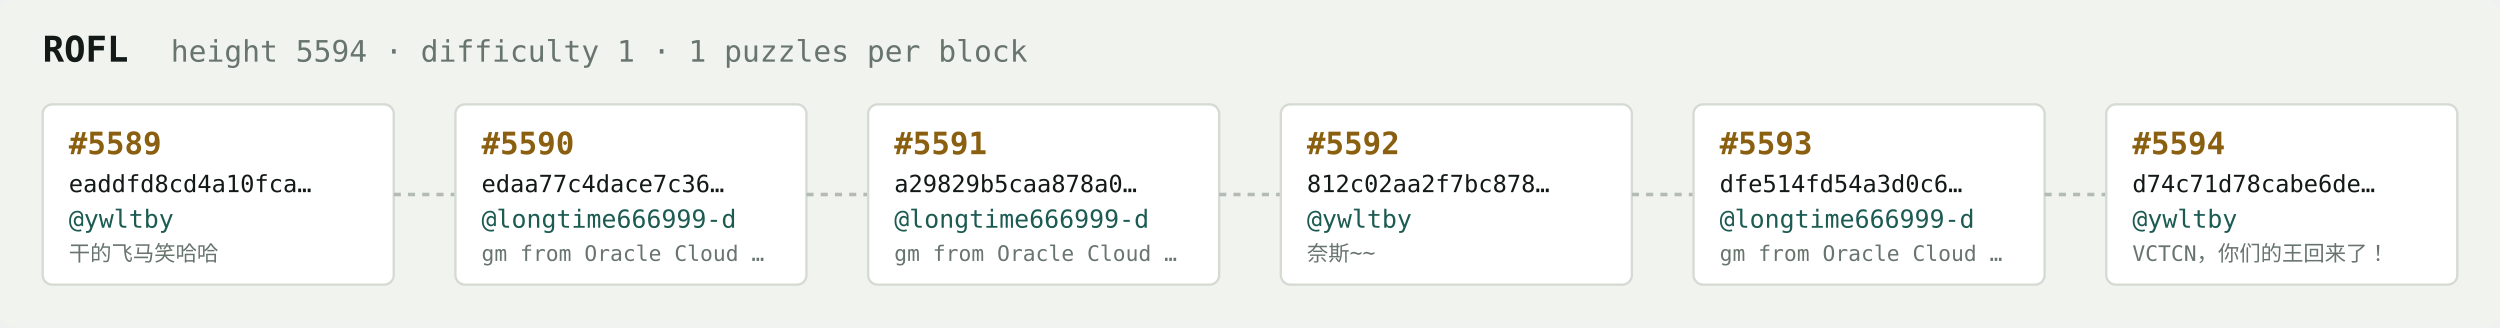
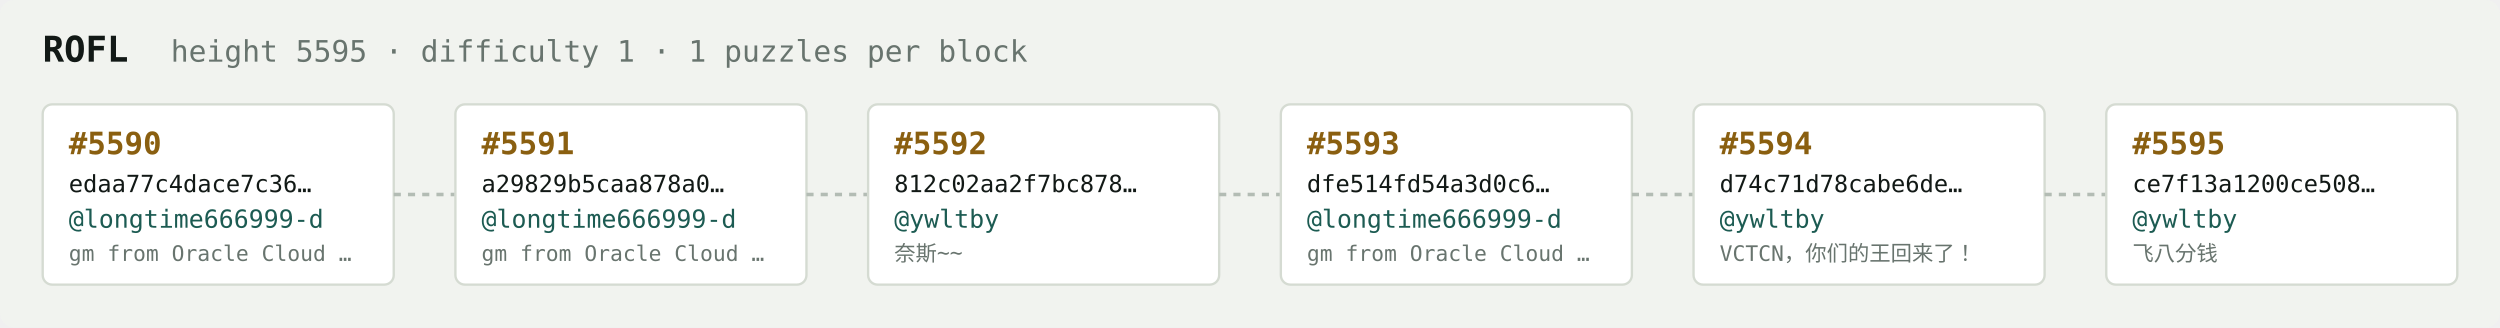
<svg xmlns="http://www.w3.org/2000/svg" width="1054" height="138" viewBox="0 0 1054 138" font-family="ui-monospace,SFMono-Regular,Menlo,monospace">
  <rect fill="#f1f3ef" width="1054" height="138" rx="6" />
  <text x="18" y="26" fill="#121916" font-size="15" font-weight="700">ROFL</text>
-   <text x="72" y="26" fill="#68746e" font-size="12.5">height 5594 · difficulty 1 · 1 puzzles per block</text>
+   <text x="72" y="26" fill="#68746e" font-size="12.5">height 5595 · difficulty 1 · 1 puzzles per block</text>
  <rect x="18" y="44" width="148" height="76" rx="4" fill="#ffffff" stroke="#d5dbd2" stroke-width="1" />
-   <text x="29" y="65" fill="#8a5f10" font-size="13" font-weight="700">#5589</text>
-   <text x="29" y="81" fill="#121916" font-size="10">eaddfd8cd4a10fca…</text>
-   <text x="29" y="96" fill="#1c5b52" font-size="10.5">@ywltby</text>
-   <text x="29" y="110" fill="#68746e" font-size="9">干的飞马笑哈哈</text>
+   <text x="29" y="65" fill="#8a5f10" font-size="13" font-weight="700">#5590</text>
+   <text x="29" y="81" fill="#121916" font-size="10">edaa77c4dace7c36…</text>
+   <text x="29" y="96" fill="#1c5b52" font-size="10.5">@longtime666999-d</text>
+   <text x="29" y="110" fill="#68746e" font-size="9">gm from Oracle Cloud …</text>
  <line x1="166" y1="82.0" x2="192" y2="82.0" stroke="#b3bcb4" stroke-width="1.5" stroke-dasharray="3 3" />
  <rect x="192" y="44" width="148" height="76" rx="4" fill="#ffffff" stroke="#d5dbd2" stroke-width="1" />
-   <text x="203" y="65" fill="#8a5f10" font-size="13" font-weight="700">#5590</text>
-   <text x="203" y="81" fill="#121916" font-size="10">edaa77c4dace7c36…</text>
+   <text x="203" y="65" fill="#8a5f10" font-size="13" font-weight="700">#5591</text>
+   <text x="203" y="81" fill="#121916" font-size="10">a29829b5caa878a0…</text>
  <text x="203" y="96" fill="#1c5b52" font-size="10.5">@longtime666999-d</text>
  <text x="203" y="110" fill="#68746e" font-size="9">gm from Oracle Cloud …</text>
  <line x1="340" y1="82.0" x2="366" y2="82.0" stroke="#b3bcb4" stroke-width="1.5" stroke-dasharray="3 3" />
  <rect x="366" y="44" width="148" height="76" rx="4" fill="#ffffff" stroke="#d5dbd2" stroke-width="1" />
-   <text x="377" y="65" fill="#8a5f10" font-size="13" font-weight="700">#5591</text>
-   <text x="377" y="81" fill="#121916" font-size="10">a29829b5caa878a0…</text>
-   <text x="377" y="96" fill="#1c5b52" font-size="10.5">@longtime666999-d</text>
-   <text x="377" y="110" fill="#68746e" font-size="9">gm from Oracle Cloud …</text>
+   <text x="377" y="65" fill="#8a5f10" font-size="13" font-weight="700">#5592</text>
+   <text x="377" y="81" fill="#121916" font-size="10">812c02aa2f7bc878…</text>
+   <text x="377" y="96" fill="#1c5b52" font-size="10.5">@ywltby</text>
+   <text x="377" y="110" fill="#68746e" font-size="9">奈斯~~</text>
  <line x1="514" y1="82.0" x2="540" y2="82.0" stroke="#b3bcb4" stroke-width="1.5" stroke-dasharray="3 3" />
  <rect x="540" y="44" width="148" height="76" rx="4" fill="#ffffff" stroke="#d5dbd2" stroke-width="1" />
-   <text x="551" y="65" fill="#8a5f10" font-size="13" font-weight="700">#5592</text>
-   <text x="551" y="81" fill="#121916" font-size="10">812c02aa2f7bc878…</text>
-   <text x="551" y="96" fill="#1c5b52" font-size="10.5">@ywltby</text>
-   <text x="551" y="110" fill="#68746e" font-size="9">奈斯~~</text>
+   <text x="551" y="65" fill="#8a5f10" font-size="13" font-weight="700">#5593</text>
+   <text x="551" y="81" fill="#121916" font-size="10">dfe514fd54a3d0c6…</text>
+   <text x="551" y="96" fill="#1c5b52" font-size="10.5">@longtime666999-d</text>
+   <text x="551" y="110" fill="#68746e" font-size="9">gm from Oracle Cloud …</text>
  <line x1="688" y1="82.0" x2="714" y2="82.0" stroke="#b3bcb4" stroke-width="1.5" stroke-dasharray="3 3" />
  <rect x="714" y="44" width="148" height="76" rx="4" fill="#ffffff" stroke="#d5dbd2" stroke-width="1" />
-   <text x="725" y="65" fill="#8a5f10" font-size="13" font-weight="700">#5593</text>
-   <text x="725" y="81" fill="#121916" font-size="10">dfe514fd54a3d0c6…</text>
-   <text x="725" y="96" fill="#1c5b52" font-size="10.5">@longtime666999-d</text>
-   <text x="725" y="110" fill="#68746e" font-size="9">gm from Oracle Cloud …</text>
+   <text x="725" y="65" fill="#8a5f10" font-size="13" font-weight="700">#5594</text>
+   <text x="725" y="81" fill="#121916" font-size="10">d74c71d78cabe6de…</text>
+   <text x="725" y="96" fill="#1c5b52" font-size="10.5">@ywltby</text>
+   <text x="725" y="110" fill="#68746e" font-size="9">VCTCN，你们的王回来了！</text>
  <line x1="862" y1="82.0" x2="888" y2="82.0" stroke="#b3bcb4" stroke-width="1.5" stroke-dasharray="3 3" />
  <rect x="888" y="44" width="148" height="76" rx="4" fill="#ffffff" stroke="#d5dbd2" stroke-width="1" />
-   <text x="899" y="65" fill="#8a5f10" font-size="13" font-weight="700">#5594</text>
-   <text x="899" y="81" fill="#121916" font-size="10">d74c71d78cabe6de…</text>
+   <text x="899" y="65" fill="#8a5f10" font-size="13" font-weight="700">#5595</text>
+   <text x="899" y="81" fill="#121916" font-size="10">ce7f13a1200ce508…</text>
  <text x="899" y="96" fill="#1c5b52" font-size="10.5">@ywltby</text>
-   <text x="899" y="110" fill="#68746e" font-size="9">VCTCN，你们的王回来了！</text>
+   <text x="899" y="110" fill="#68746e" font-size="9">飞八分钱</text>
</svg>
